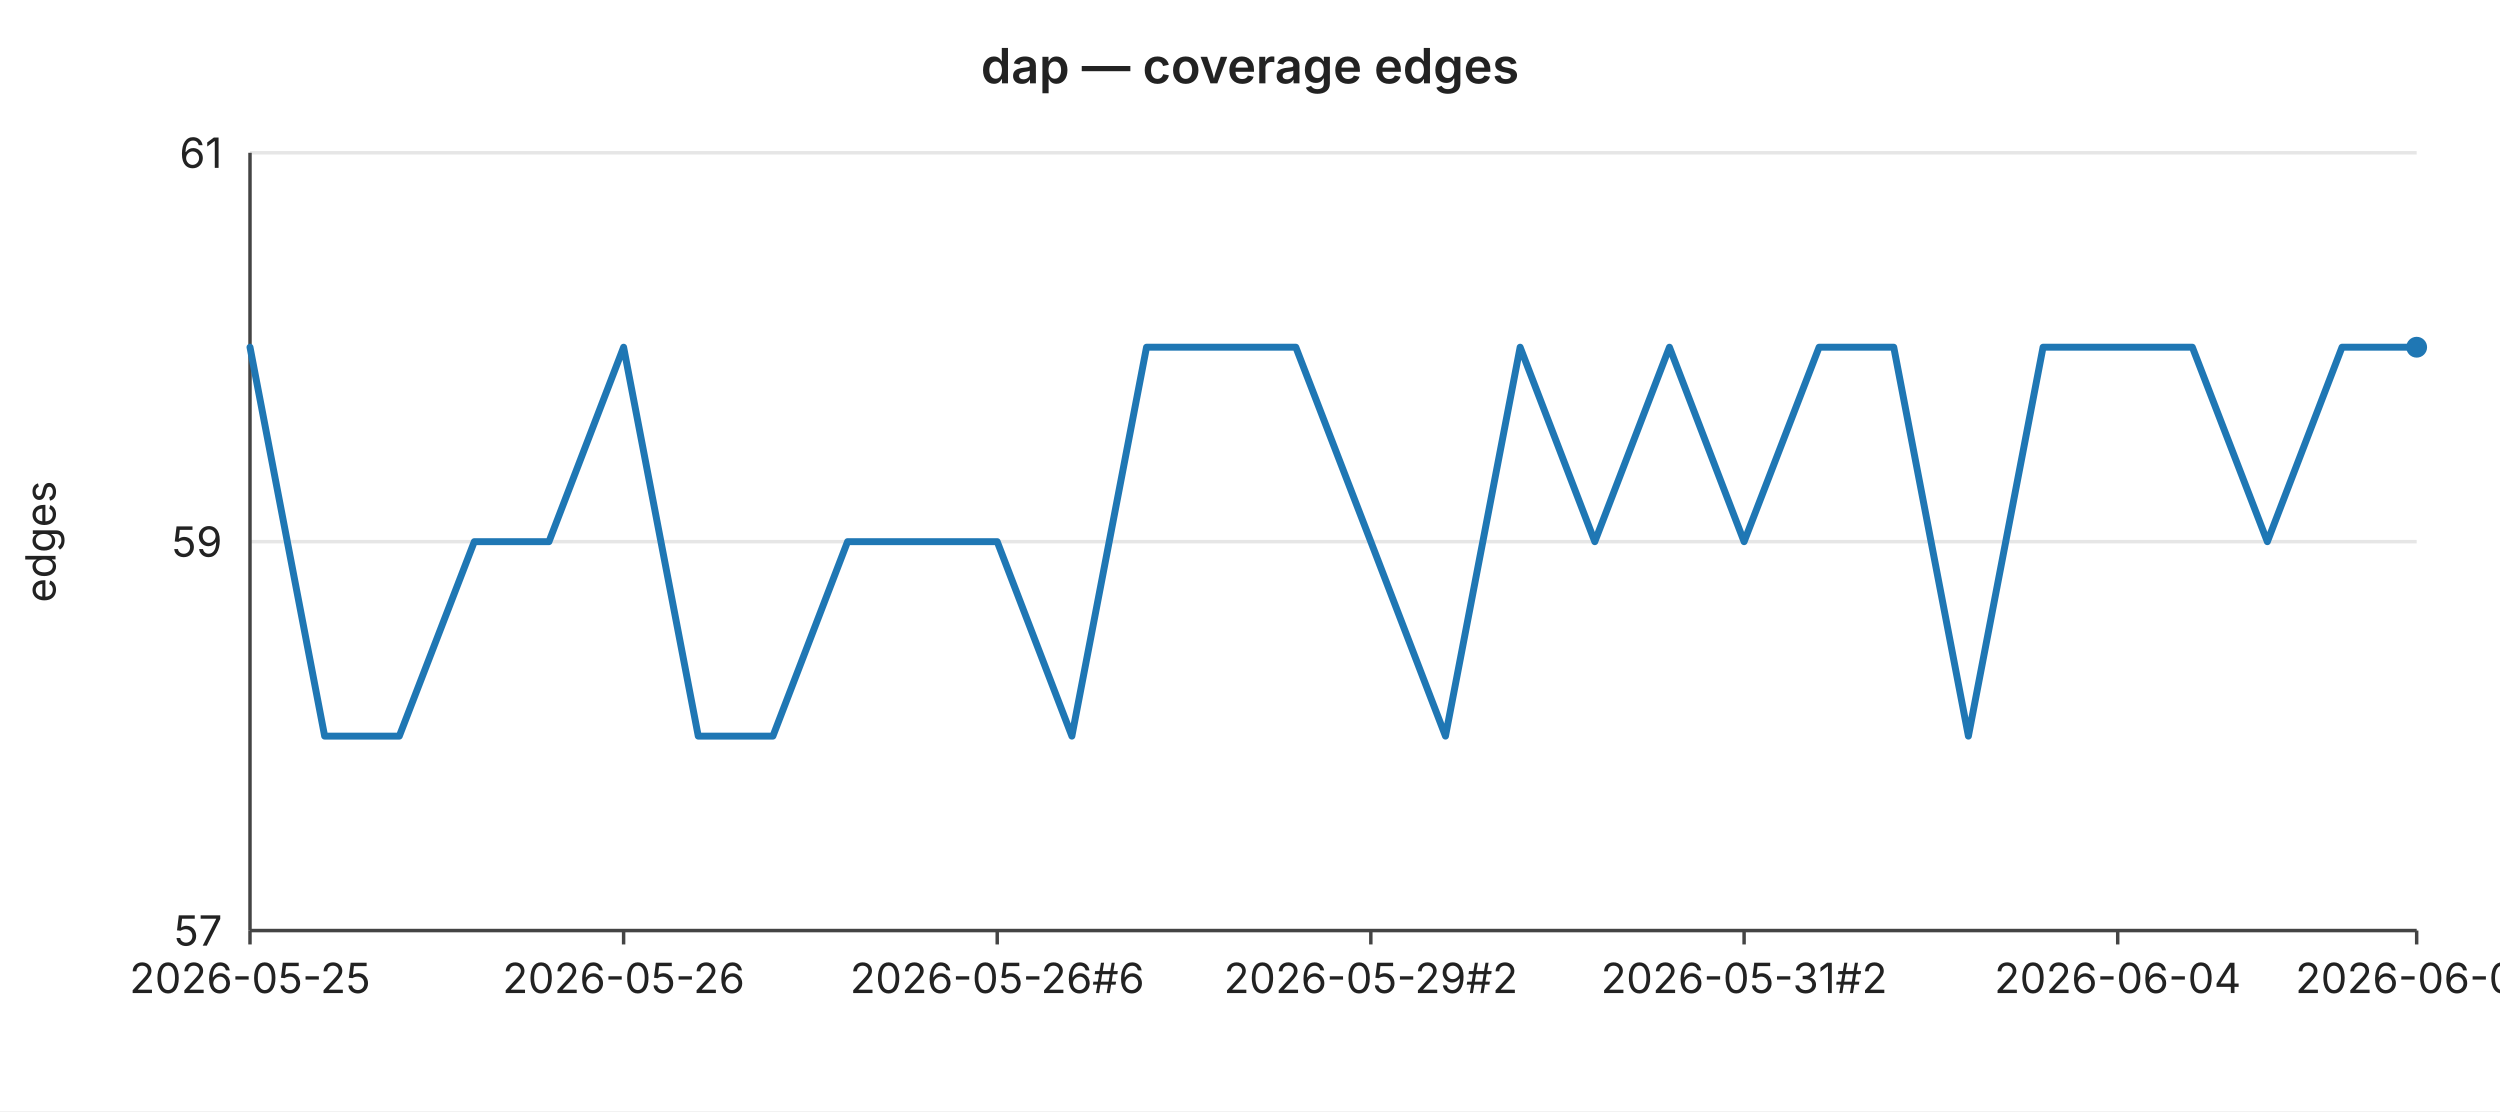
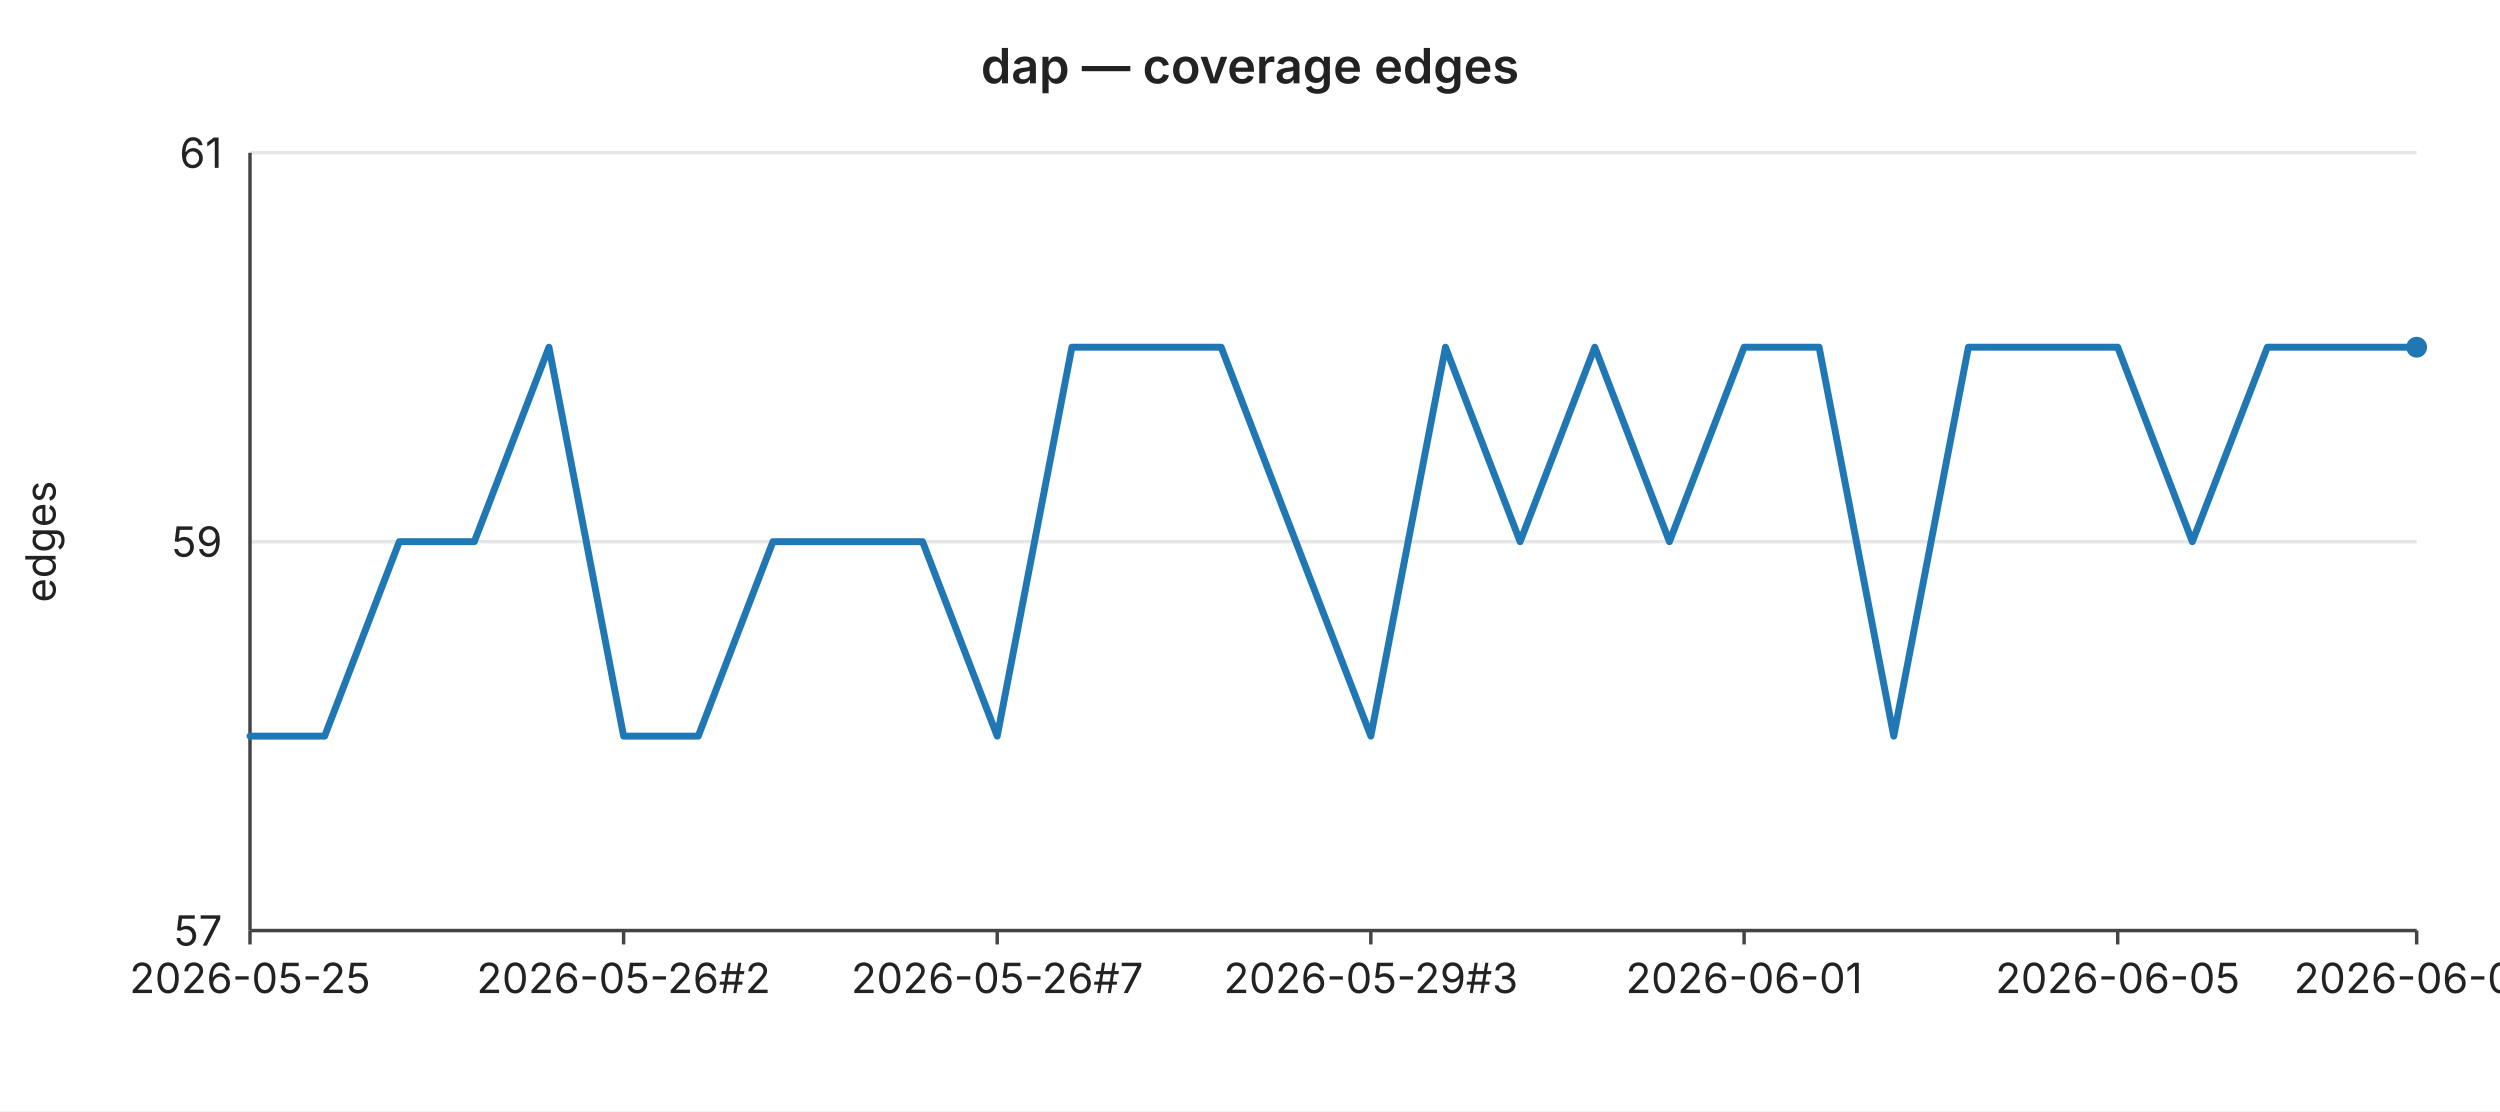
<svg xmlns="http://www.w3.org/2000/svg" width="720" height="320" viewBox="0 0 720 320" font-family="-apple-system,BlinkMacSystemFont,Segoe UI,sans-serif" font-size="12">
  <rect width="720" height="320" fill="#ffffff" />
  <text x="360" y="24" text-anchor="middle" font-size="14" font-weight="600" fill="#222">dap — coverage edges</text>
  <line x1="72" y1="44.0" x2="696" y2="44.0" stroke="#e6e6e6" stroke-width="1" />
  <text x="64" y="44.0" text-anchor="end" dominant-baseline="middle" fill="#222">61</text>
  <line x1="72" y1="156.0" x2="696" y2="156.0" stroke="#e6e6e6" stroke-width="1" />
  <text x="64" y="156.0" text-anchor="end" dominant-baseline="middle" fill="#222">59</text>
  <line x1="72" y1="268.0" x2="696" y2="268.0" stroke="#e6e6e6" stroke-width="1" />
  <text x="64" y="268.0" text-anchor="end" dominant-baseline="middle" fill="#222">57</text>
  <text x="16" y="156" text-anchor="middle" fill="#222" transform="rotate(-90 16 156)">edges</text>
  <line x1="72" y1="44" x2="72" y2="268" stroke="#444" stroke-width="1" />
  <line x1="72" y1="268" x2="696" y2="268" stroke="#444" stroke-width="1" />
  <line x1="72.0" y1="268" x2="72.0" y2="272" stroke="#444" stroke-width="1" />
  <text x="72.0" y="286" text-anchor="middle" fill="#222">2026-05-25</text>
  <line x1="179.6" y1="268" x2="179.6" y2="272" stroke="#444" stroke-width="1" />
-   <text x="179.6" y="286" text-anchor="middle" fill="#222">2026-05-26</text>
+   <text x="179.6" y="286" text-anchor="middle" fill="#222">2026-05-26#2</text>
  <line x1="287.2" y1="268" x2="287.2" y2="272" stroke="#444" stroke-width="1" />
-   <text x="287.2" y="286" text-anchor="middle" fill="#222">2026-05-26#6</text>
+   <text x="287.2" y="286" text-anchor="middle" fill="#222">2026-05-26#7</text>
  <line x1="394.8" y1="268" x2="394.8" y2="272" stroke="#444" stroke-width="1" />
-   <text x="394.8" y="286" text-anchor="middle" fill="#222">2026-05-29#2</text>
+   <text x="394.8" y="286" text-anchor="middle" fill="#222">2026-05-29#3</text>
  <line x1="502.3" y1="268" x2="502.3" y2="272" stroke="#444" stroke-width="1" />
-   <text x="502.3" y="286" text-anchor="middle" fill="#222">2026-05-31#2</text>
+   <text x="502.3" y="286" text-anchor="middle" fill="#222">2026-06-01</text>
  <line x1="609.9" y1="268" x2="609.9" y2="272" stroke="#444" stroke-width="1" />
-   <text x="609.9" y="286" text-anchor="middle" fill="#222">2026-06-04</text>
+   <text x="609.9" y="286" text-anchor="middle" fill="#222">2026-06-05</text>
  <line x1="696.0" y1="268" x2="696.0" y2="272" stroke="#444" stroke-width="1" />
-   <text x="696.0" y="286" text-anchor="middle" fill="#222">2026-06-07</text>
-   <polyline fill="none" stroke="#1f77b4" stroke-width="2" stroke-linejoin="round" stroke-linecap="round" points="72.0,100.0 93.5,212.0 115.0,212.0 136.6,156.0 158.1,156.0 179.6,100.0 201.1,212.0 222.6,212.0 244.1,156.0 265.7,156.0 287.2,156.0 308.7,212.0 330.2,100.0 351.7,100.0 373.2,100.0 394.8,156.0 416.3,212.0 437.8,100.0 459.3,156.0 480.8,100.0 502.3,156.0 523.9,100.0 545.4,100.0 566.9,212.0 588.4,100.0 609.9,100.0 631.4,100.0 653.0,156.0 674.5,100.0 696.0,100.0" />
+   <text x="696.0" y="286" text-anchor="middle" fill="#222">2026-06-08</text>
+   <polyline fill="none" stroke="#1f77b4" stroke-width="2" stroke-linejoin="round" stroke-linecap="round" points="72.0,212.0 93.5,212.0 115.0,156.0 136.6,156.0 158.1,100.0 179.6,212.0 201.1,212.0 222.6,156.0 244.1,156.0 265.7,156.0 287.2,212.0 308.7,100.0 330.2,100.0 351.7,100.0 373.2,156.0 394.8,212.0 416.3,100.0 437.8,156.0 459.3,100.0 480.8,156.0 502.3,100.0 523.9,100.0 545.4,212.0 566.9,100.0 588.4,100.0 609.9,100.0 631.4,156.0 653.0,100.0 674.5,100.0 696.0,100.0" />
  <circle cx="696.0" cy="100.0" r="3" fill="#1f77b4" />
</svg>
